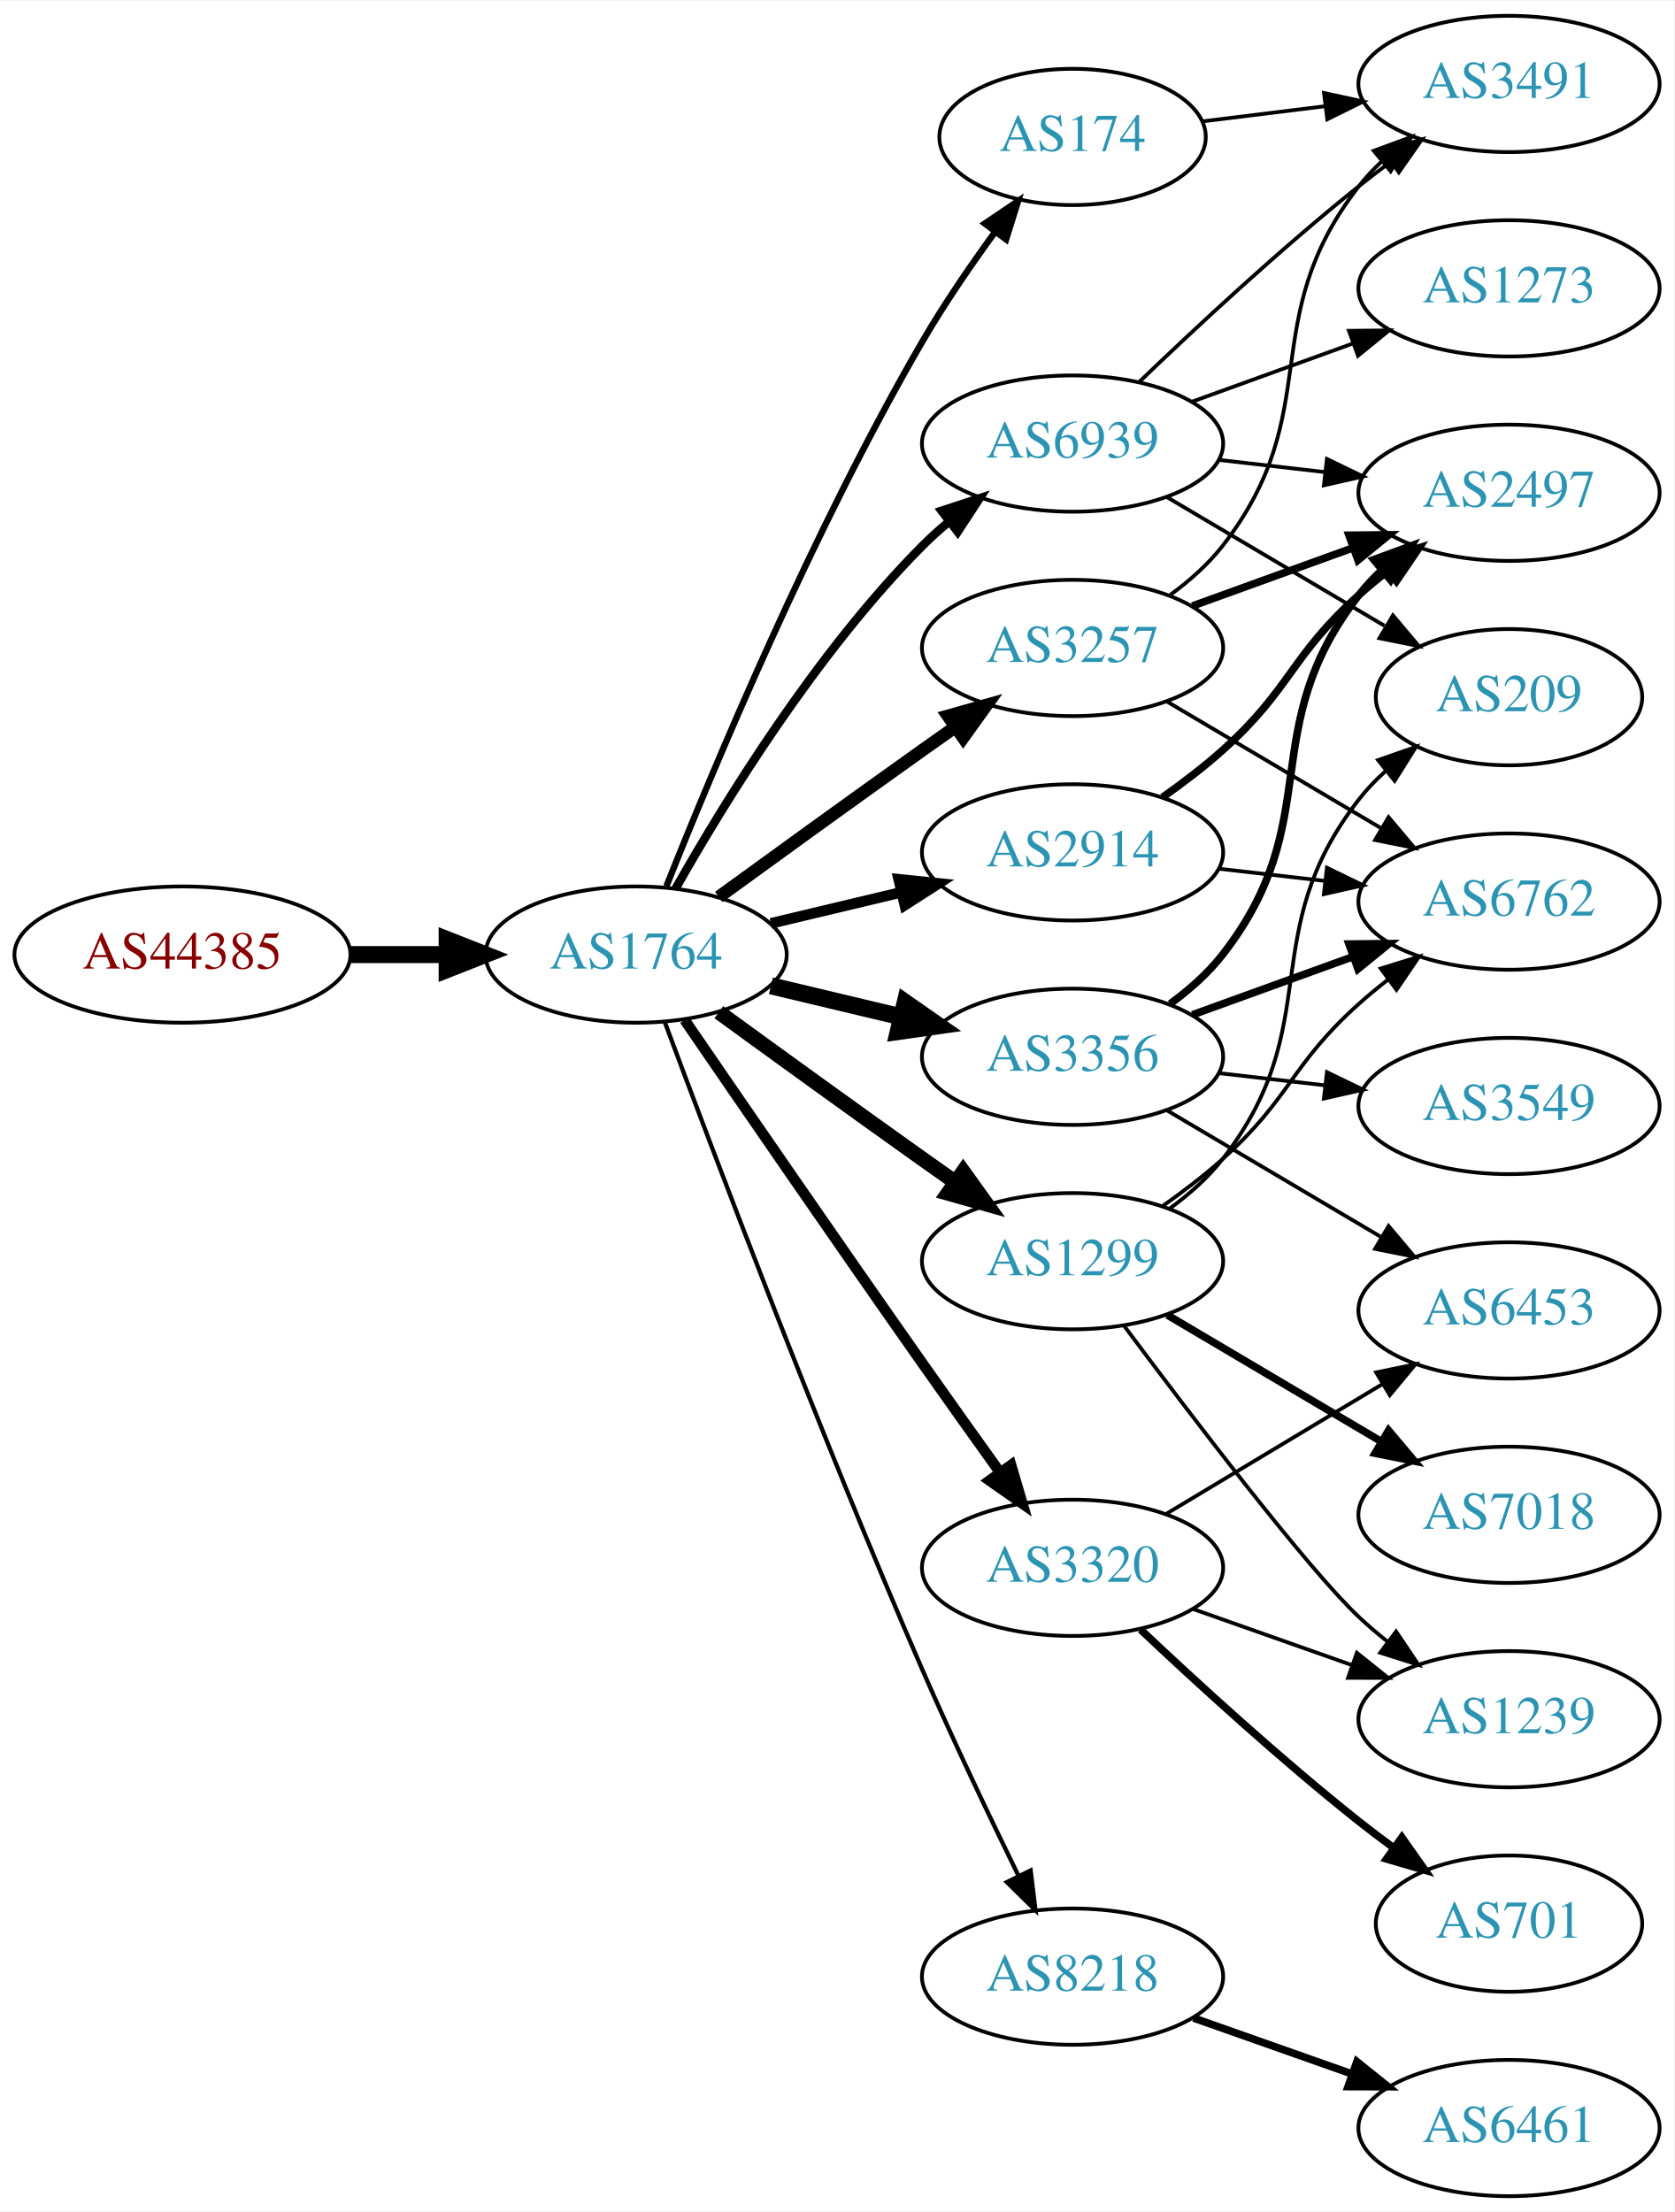
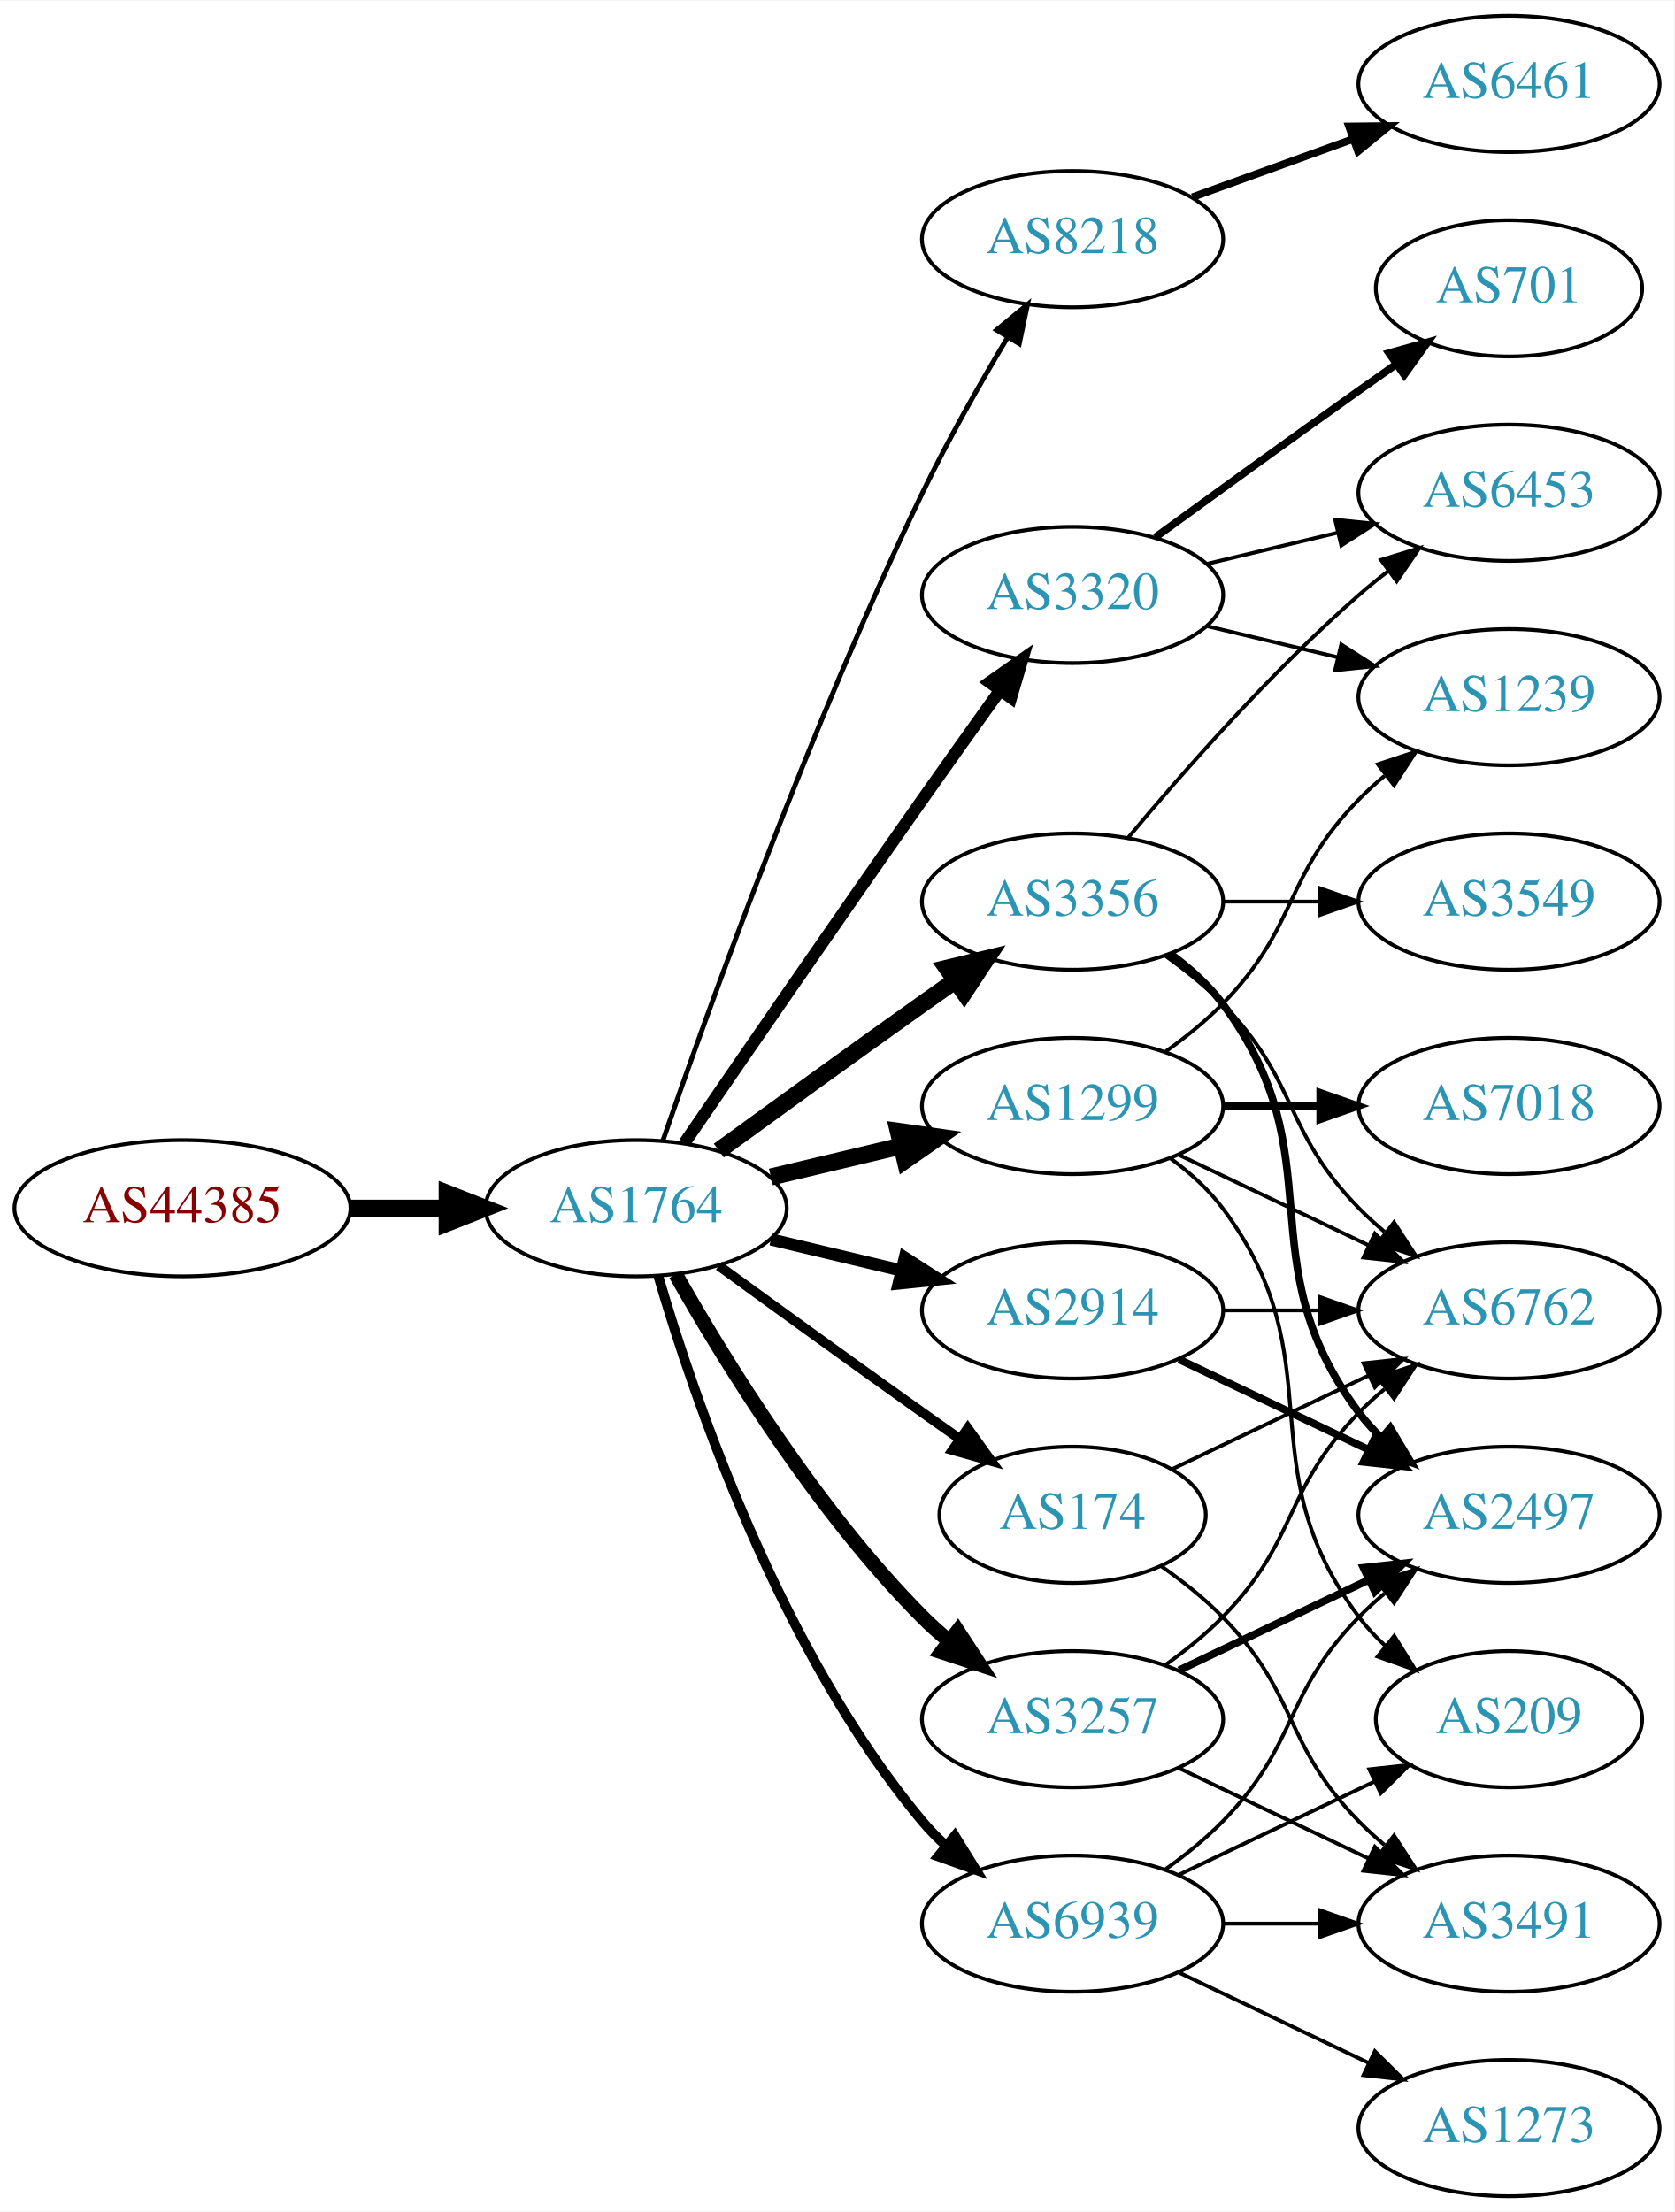
<svg xmlns="http://www.w3.org/2000/svg" xmlns:xlink="http://www.w3.org/1999/xlink" width="442pt" height="584pt" viewBox="0.00 0.00 442.27 584.00">
  <g id="graph0" class="graph" transform="scale(1 1) rotate(0) translate(4 580)">
    <polygon fill="white" stroke="none" points="-4,4 -4,-580 438.271,-580 438.271,4 -4,4" />
    <g id="node1" class="node">
      <g id="a_node1">
        <a xlink:href="/asn/44385" xlink:title="AS44385 ~ NA-NET Communications GmbH [AT]">
-           <ellipse fill="#ffffff" stroke="black" cx="44.196" cy="-328" rx="44.393" ry="18" />
-           <text text-anchor="middle" x="44.196" y="-324.3" font-family="Times,serif" font-size="14.00" fill="#880000">AS44385</text>
+           <ellipse fill="#ffffff" stroke="black" cx="44.196" cy="-261" rx="44.393" ry="18" />
+           <text text-anchor="middle" x="44.196" y="-257.3" font-family="Times,serif" font-size="14.00" fill="#880000">AS44385</text>
        </a>
      </g>
    </g>
    <g id="node2" class="node">
      <g id="a_node2">
        <a xlink:href="/asn/1764" xlink:title="AS1764 ~ NEXTLAYER-AS [AT]">
-           <ellipse fill="#ffffff" stroke="black" cx="164.039" cy="-328" rx="39.794" ry="18" />
-           <text text-anchor="middle" x="164.039" y="-324.3" font-family="Times,serif" font-size="14.00" fill="#2c94b3">AS1764</text>
+           <ellipse fill="#ffffff" stroke="black" cx="164.039" cy="-261" rx="39.794" ry="18" />
+           <text text-anchor="middle" x="164.039" y="-257.3" font-family="Times,serif" font-size="14.00" fill="#2c94b3">AS1764</text>
        </a>
      </g>
    </g>
    <g id="edge1" class="edge">
-       <path fill="none" stroke="black" stroke-width="4.5" d="M88.407,-328C96.72,-328 105.482,-328 113.965,-328" />
-       <polygon fill="black" stroke="black" stroke-width="4.5" points="114.123,-331.938 124.123,-328 114.123,-324.063 114.123,-331.938" />
+       <path fill="none" stroke="black" stroke-width="4.5" d="M88.407,-261C96.72,-261 105.482,-261 113.965,-261" />
+       <polygon fill="black" stroke="black" stroke-width="4.5" points="114.123,-264.938 124.123,-261 114.123,-257.063 114.123,-264.938" />
    </g>
    <g id="node3" class="node">
      <g id="a_node3">
-         <a xlink:href="/asn/174" xlink:title="AS174 ~ Cogent Communications [US]">
-           <ellipse fill="#ffffff" stroke="black" cx="279.332" cy="-544" rx="35.194" ry="18" />
-           <text text-anchor="middle" x="279.332" y="-540.3" font-family="Times,serif" font-size="14.00" fill="#2c94b3">AS174</text>
+         <a xlink:href="/asn/8218" xlink:title="AS8218 ~ legacy Neotelecoms [FR]">
+           <ellipse fill="#ffffff" stroke="black" cx="279.332" cy="-517" rx="39.794" ry="18" />
+           <text text-anchor="middle" x="279.332" y="-513.3" font-family="Times,serif" font-size="14.00" fill="#2c94b3">AS8218</text>
        </a>
      </g>
    </g>
    <g id="edge2" class="edge">
-       <path fill="none" stroke="black" stroke-width="1.688" d="M172.042,-346.051C184.169,-376.57 210.587,-439.933 239.685,-490 245.392,-499.819 252.43,-510.078 258.929,-518.984" />
-       <polygon fill="black" stroke="black" stroke-width="1.688" points="256.155,-521.119 264.934,-527.05 261.77,-516.938 256.155,-521.119" />
+       <path fill="none" stroke="black" stroke-width="1.286" d="M171.09,-278.828C182.833,-312.792 210.166,-388.839 239.685,-450 246.383,-463.877 254.841,-478.775 262.136,-490.991" />
+       <polygon fill="black" stroke="black" stroke-width="1.286" points="259.265,-493.007 267.439,-499.748 265.253,-489.381 259.265,-493.007" />
    </g>
    <g id="node4" class="node">
      <g id="a_node4">
-         <a xlink:href="/asn/2914" xlink:title="AS2914 ~ NTT America, Inc. [US]">
-           <ellipse fill="#ffffff" stroke="black" cx="279.332" cy="-355" rx="39.794" ry="18" />
-           <text text-anchor="middle" x="279.332" y="-351.3" font-family="Times,serif" font-size="14.00" fill="#2c94b3">AS2914</text>
+         <a xlink:href="/asn/1299" xlink:title="AS1299 ~ Telia Carrier [EU]">
+           <ellipse fill="#ffffff" stroke="black" cx="279.332" cy="-288" rx="39.794" ry="18" />
+           <text text-anchor="middle" x="279.332" y="-284.3" font-family="Times,serif" font-size="14.00" fill="#2c94b3">AS1299</text>
        </a>
      </g>
    </g>
    <g id="edge3" class="edge">
-       <path fill="none" stroke="black" stroke-width="2.812" d="M199.646,-336.248C210.517,-338.838 222.671,-341.735 234.114,-344.462" />
-       <polygon fill="black" stroke="black" stroke-width="2.812" points="233.397,-347.889 243.936,-346.803 235.02,-341.08 233.397,-347.889" />
+       <path fill="none" stroke="black" stroke-width="4.5" d="M199.646,-269.248C210.517,-271.838 222.671,-274.735 234.114,-277.462" />
+       <polygon fill="black" stroke="black" stroke-width="4.5" points="233.296,-281.315 243.936,-279.803 235.122,-273.654 233.296,-281.315" />
    </g>
    <g id="node5" class="node">
      <g id="a_node5">
-         <a xlink:href="/asn/3257" xlink:title="AS3257 ~ GTT [DE]">
-           <ellipse fill="#ffffff" stroke="black" cx="279.332" cy="-409" rx="39.794" ry="18" />
-           <text text-anchor="middle" x="279.332" y="-405.3" font-family="Times,serif" font-size="14.00" fill="#2c94b3">AS3257</text>
+         <a xlink:href="/asn/3356" xlink:title="AS3356 ~ Level 3 Parent, LLC [US]">
+           <ellipse fill="#ffffff" stroke="black" cx="279.332" cy="-342" rx="39.794" ry="18" />
+           <text text-anchor="middle" x="279.332" y="-338.3" font-family="Times,serif" font-size="14.00" fill="#2c94b3">AS3356</text>
        </a>
      </g>
    </g>
    <g id="edge4" class="edge">
-       <path fill="none" stroke="black" stroke-width="3.375" d="M185.887,-343.222C200.821,-354.091 221.435,-369.025 239.685,-382 242.506,-384.005 245.449,-386.085 248.397,-388.159" />
-       <polygon fill="black" stroke="black" stroke-width="3.375" points="246.424,-391.05 256.621,-393.926 250.443,-385.319 246.424,-391.05" />
+       <path fill="none" stroke="black" stroke-width="4.5" d="M185.887,-276.222C200.821,-287.091 221.435,-302.025 239.685,-315 242.506,-317.005 245.449,-319.085 248.397,-321.159" />
+       <polygon fill="black" stroke="black" stroke-width="4.5" points="246.173,-324.409 256.621,-326.926 250.694,-317.961 246.173,-324.409" />
    </g>
    <g id="node6" class="node">
      <g id="a_node6">
-         <a xlink:href="/asn/1299" xlink:title="AS1299 ~ Telia Carrier [EU]">
-           <ellipse fill="#ffffff" stroke="black" cx="279.332" cy="-247" rx="39.794" ry="18" />
-           <text text-anchor="middle" x="279.332" y="-243.3" font-family="Times,serif" font-size="14.00" fill="#2c94b3">AS1299</text>
+         <a xlink:href="/asn/174" xlink:title="AS174 ~ Cogent Communications [US]">
+           <ellipse fill="#ffffff" stroke="black" cx="279.332" cy="-180" rx="35.194" ry="18" />
+           <text text-anchor="middle" x="279.332" y="-176.3" font-family="Times,serif" font-size="14.00" fill="#2c94b3">AS174</text>
        </a>
      </g>
    </g>
    <g id="edge5" class="edge">
-       <path fill="none" stroke="black" stroke-width="3.938" d="M185.887,-312.778C200.821,-301.909 221.435,-286.975 239.685,-274 242.506,-271.995 245.449,-269.915 248.397,-267.841" />
-       <polygon fill="black" stroke="black" stroke-width="3.938" points="250.443,-270.681 256.621,-262.074 246.424,-264.95 250.443,-270.681" />
+       <path fill="none" stroke="black" stroke-width="2.571" d="M185.887,-245.778C200.821,-234.909 221.435,-219.975 239.685,-207 242.895,-204.718 246.264,-202.339 249.619,-199.982" />
+       <polygon fill="black" stroke="black" stroke-width="2.571" points="251.647,-202.834 257.83,-194.23 247.631,-197.101 251.647,-202.834" />
    </g>
    <g id="node7" class="node">
      <g id="a_node7">
        <a xlink:href="/asn/3320" xlink:title="AS3320 ~ DTAG [DE]">
-           <ellipse fill="#ffffff" stroke="black" cx="279.332" cy="-166" rx="39.794" ry="18" />
-           <text text-anchor="middle" x="279.332" y="-162.3" font-family="Times,serif" font-size="14.00" fill="#2c94b3">AS3320</text>
+           <ellipse fill="#ffffff" stroke="black" cx="279.332" cy="-423" rx="39.794" ry="18" />
+           <text text-anchor="middle" x="279.332" y="-419.3" font-family="Times,serif" font-size="14.00" fill="#2c94b3">AS3320</text>
        </a>
      </g>
    </g>
    <g id="edge6" class="edge">
-       <path fill="none" stroke="black" stroke-width="2.812" d="M176.846,-310.731C191.489,-289.358 217.262,-251.88 239.685,-220 246.32,-210.567 253.67,-200.261 260.164,-191.205" />
-       <polygon fill="black" stroke="black" stroke-width="2.812" points="263.085,-193.138 266.076,-182.974 257.399,-189.054 263.085,-193.138" />
+       <path fill="none" stroke="black" stroke-width="3.214" d="M176.846,-278.269C191.489,-299.642 217.262,-337.12 239.685,-369 246.32,-378.433 253.67,-388.739 260.164,-397.795" />
+       <polygon fill="black" stroke="black" stroke-width="3.214" points="257.399,-399.946 266.076,-406.026 263.085,-395.862 257.399,-399.946" />
    </g>
    <g id="node8" class="node">
      <g id="a_node8">
-         <a xlink:href="/asn/3356" xlink:title="AS3356 ~ Level 3 Parent, LLC [US]">
-           <ellipse fill="#ffffff" stroke="black" cx="279.332" cy="-301" rx="39.794" ry="18" />
-           <text text-anchor="middle" x="279.332" y="-297.3" font-family="Times,serif" font-size="14.00" fill="#2c94b3">AS3356</text>
+         <a xlink:href="/asn/3257" xlink:title="AS3257 ~ GTT [DE]">
+           <ellipse fill="#ffffff" stroke="black" cx="279.332" cy="-126" rx="39.794" ry="18" />
+           <text text-anchor="middle" x="279.332" y="-122.3" font-family="Times,serif" font-size="14.00" fill="#2c94b3">AS3257</text>
        </a>
      </g>
    </g>
    <g id="edge7" class="edge">
-       <path fill="none" stroke="black" stroke-width="4.5" d="M199.646,-319.752C210.517,-317.162 222.671,-314.265 234.114,-311.538" />
-       <polygon fill="black" stroke="black" stroke-width="4.5" points="235.122,-315.346 243.936,-309.197 233.296,-307.685 235.122,-315.346" />
+       <path fill="none" stroke="black" stroke-width="3.857" d="M174.498,-243.51C187.28,-220.904 211.712,-181.114 239.685,-153 241.796,-150.879 244.092,-148.812 246.477,-146.829" />
+       <polygon fill="black" stroke="black" stroke-width="3.857" points="248.993,-149.31 254.793,-140.444 244.73,-143.758 248.993,-149.31" />
    </g>
    <g id="node9" class="node">
      <g id="a_node9">
-         <a xlink:href="/asn/8218" xlink:title="AS8218 ~ legacy Neotelecoms [FR]">
-           <ellipse fill="#ffffff" stroke="black" cx="279.332" cy="-58" rx="39.794" ry="18" />
-           <text text-anchor="middle" x="279.332" y="-54.3" font-family="Times,serif" font-size="14.00" fill="#2c94b3">AS8218</text>
+         <a xlink:href="/asn/2914" xlink:title="AS2914 ~ NTT America, Inc. [US]">
+           <ellipse fill="#ffffff" stroke="black" cx="279.332" cy="-234" rx="39.794" ry="18" />
+           <text text-anchor="middle" x="279.332" y="-230.3" font-family="Times,serif" font-size="14.00" fill="#2c94b3">AS2914</text>
        </a>
      </g>
    </g>
    <g id="edge8" class="edge">
-       <path fill="none" stroke="black" stroke-width="1.125" d="M171.632,-310.113C184.176,-276.364 212.644,-201.104 239.685,-139 247.669,-120.663 257.363,-100.351 265.044,-84.654" />
-       <polygon fill="black" stroke="black" stroke-width="1.125" points="268.257,-86.053 269.534,-75.536 261.976,-82.961 268.257,-86.053" />
+       <path fill="none" stroke="black" stroke-width="3.214" d="M199.646,-252.752C210.517,-250.162 222.671,-247.265 234.114,-244.538" />
+       <polygon fill="black" stroke="black" stroke-width="3.214" points="235.02,-247.92 243.936,-242.197 233.397,-241.111 235.02,-247.92" />
    </g>
    <g id="node10" class="node">
      <g id="a_node10">
        <a xlink:href="/asn/6939" xlink:title="AS6939 ~ Hurricane Electric LLC [US]">
-           <ellipse fill="#ffffff" stroke="black" cx="279.332" cy="-463" rx="39.794" ry="18" />
-           <text text-anchor="middle" x="279.332" y="-459.3" font-family="Times,serif" font-size="14.00" fill="#2c94b3">AS6939</text>
+           <ellipse fill="#ffffff" stroke="black" cx="279.332" cy="-72" rx="39.794" ry="18" />
+           <text text-anchor="middle" x="279.332" y="-68.3" font-family="Times,serif" font-size="14.00" fill="#2c94b3">AS6939</text>
        </a>
      </g>
    </g>
    <g id="edge9" class="edge">
-       <path fill="none" stroke="black" stroke-width="2.25" d="M174.498,-345.49C187.28,-368.096 211.712,-407.886 239.685,-436 241.796,-438.121 244.092,-440.188 246.477,-442.171" />
-       <polygon fill="black" stroke="black" stroke-width="2.25" points="244.73,-445.242 254.793,-448.556 248.993,-439.69 244.73,-445.242" />
+       <path fill="none" stroke="black" stroke-width="2.571" d="M169.913,-242.998C179.227,-211.156 202.043,-144.019 239.685,-99 241.555,-96.763 243.654,-94.626 245.88,-92.604" />
+       <polygon fill="black" stroke="black" stroke-width="2.571" points="248.227,-95.207 253.799,-86.196 243.823,-89.766 248.227,-95.207" />
    </g>
    <g id="node11" class="node">
      <g id="a_node11">
-         <a xlink:href="/asn/3491" xlink:title="AS3491 ~ PCCW Global, Inc. [US]">
+         <a xlink:href="/asn/6461" xlink:title="AS6461 ~ Zayo Bandwidth [US]">
          <ellipse fill="#ffffff" stroke="black" cx="394.625" cy="-558" rx="39.794" ry="18" />
-           <text text-anchor="middle" x="394.625" y="-554.3" font-family="Times,serif" font-size="14.00" fill="#2c94b3">AS3491</text>
+           <text text-anchor="middle" x="394.625" y="-554.3" font-family="Times,serif" font-size="14.00" fill="#2c94b3">AS6461</text>
        </a>
      </g>
    </g>
    <g id="edge10" class="edge">
-       <path fill="none" stroke="black" d="M313.71,-548.125C323.801,-549.372 335.084,-550.766 345.919,-552.105" />
-       <polygon fill="black" stroke="black" points="345.762,-555.612 356.116,-553.365 346.621,-548.665 345.762,-555.612" />
-     </g>
-     <g id="node12" class="node">
-       <g id="a_node12">
-         <a xlink:href="/asn/2497" xlink:title="AS2497 ~ Internet Initiative Japan Inc. [JP]">
-           <ellipse fill="#ffffff" stroke="black" cx="394.625" cy="-450" rx="39.794" ry="18" />
-           <text text-anchor="middle" x="394.625" y="-446.3" font-family="Times,serif" font-size="14.00" fill="#2c94b3">AS2497</text>
-         </a>
-       </g>
-     </g>
-     <g id="edge25" class="edge">
-       <path fill="none" stroke="black" stroke-width="2" d="M303.096,-369.546C308.495,-373.359 314.099,-377.633 318.978,-382 337.048,-398.172 336.908,-406.828 354.978,-423 357.418,-425.183 360.038,-427.344 362.724,-429.435" />
-       <polygon fill="black" stroke="black" stroke-width="2" points="360.739,-432.32 370.86,-435.454 364.903,-426.693 360.739,-432.32" />
+       <path fill="none" stroke="black" stroke-width="2" d="M310.99,-528.095C323.963,-532.79 339.256,-538.324 353.137,-543.348" />
+       <polygon fill="black" stroke="black" stroke-width="2" points="352.347,-546.784 362.941,-546.896 354.729,-540.202 352.347,-546.784" />
    </g>
    <g id="node13" class="node">
      <g id="a_node13">
        <a xlink:href="/asn/6762" xlink:title="AS6762 ~ TELECOM ITALIA SPARKLE S.p.A. [IT]">
-           <ellipse fill="#ffffff" stroke="black" cx="394.625" cy="-342" rx="39.794" ry="18" />
-           <text text-anchor="middle" x="394.625" y="-338.3" font-family="Times,serif" font-size="14.00" fill="#2c94b3">AS6762</text>
-         </a>
-       </g>
-     </g>
-     <g id="edge26" class="edge">
-       <path fill="none" stroke="black" d="M318.057,-350.671C327.038,-349.641 336.737,-348.528 346.094,-347.454" />
-       <polygon fill="black" stroke="black" points="346.529,-350.927 356.064,-346.31 345.731,-343.973 346.529,-350.927" />
-     </g>
-     <g id="edge13" class="edge">
-       <path fill="none" stroke="black" d="M305.114,-422.995C310.198,-426.719 315.156,-431.092 318.978,-436 346.719,-471.625 327.237,-495.375 354.978,-531 356.77,-533.301 358.811,-535.484 360.998,-537.538" />
-       <polygon fill="black" stroke="black" points="358.9,-540.344 368.842,-544.005 363.353,-534.943 358.9,-540.344" />
+           <ellipse fill="#ffffff" stroke="black" cx="394.625" cy="-234" rx="39.794" ry="18" />
+           <text text-anchor="middle" x="394.625" y="-230.3" font-family="Times,serif" font-size="14.00" fill="#2c94b3">AS6762</text>
+         </a>
+       </g>
+     </g>
+     <g id="edge18" class="edge">
+       <path fill="none" stroke="black" d="M307.468,-275.066C322.462,-267.919 341.283,-258.948 357.506,-251.215" />
+       <polygon fill="black" stroke="black" points="359.188,-254.291 366.71,-246.829 356.177,-247.972 359.188,-254.291" />
+     </g>
+     <g id="node17" class="node">
+       <g id="a_node17">
+         <a xlink:href="/asn/7018" xlink:title="AS7018 ~ AT&amp;T Services, Inc. [US]">
+           <ellipse fill="#ffffff" stroke="black" cx="394.625" cy="-288" rx="39.794" ry="18" />
+           <text text-anchor="middle" x="394.625" y="-284.3" font-family="Times,serif" font-size="14.00" fill="#2c94b3">AS7018</text>
+         </a>
+       </g>
+     </g>
+     <g id="edge19" class="edge">
+       <path fill="none" stroke="black" stroke-width="2" d="M319.004,-288C327.207,-288 335.971,-288 344.503,-288" />
+       <polygon fill="black" stroke="black" stroke-width="2" points="344.742,-291.5 354.742,-288 344.742,-284.5 344.742,-291.5" />
+     </g>
+     <g id="node18" class="node">
+       <g id="a_node18">
+         <a xlink:href="/asn/1239" xlink:title="AS1239 ~ Sprint [US]">
+           <ellipse fill="#ffffff" stroke="black" cx="394.625" cy="-396" rx="39.794" ry="18" />
+           <text text-anchor="middle" x="394.625" y="-392.3" font-family="Times,serif" font-size="14.00" fill="#2c94b3">AS1239</text>
+         </a>
+       </g>
+     </g>
+     <g id="edge20" class="edge">
+       <path fill="none" stroke="black" d="M303.926,-302.389C309.182,-306.148 314.513,-310.437 318.978,-315 339.151,-335.617 334.806,-348.383 354.978,-369 357.071,-371.139 359.354,-373.218 361.731,-375.21" />
+       <polygon fill="black" stroke="black" points="359.974,-378.275 370.031,-381.611 364.249,-372.732 359.974,-378.275" />
+     </g>
+     <g id="node19" class="node">
+       <g id="a_node19">
+         <a xlink:href="/asn/209" xlink:title="AS209 ~ CenturyLink Communications, LLC [US]">
+           <ellipse fill="#ffffff" stroke="black" cx="394.625" cy="-126" rx="35.194" ry="18" />
+           <text text-anchor="middle" x="394.625" y="-122.3" font-family="Times,serif" font-size="14.00" fill="#2c94b3">AS209</text>
+         </a>
+       </g>
+     </g>
+     <g id="edge21" class="edge">
+       <path fill="none" stroke="black" d="M305.262,-274.118C310.338,-270.389 315.256,-265.984 318.978,-261 349.249,-220.458 324.707,-193.542 354.978,-153 356.986,-150.311 359.342,-147.791 361.883,-145.454" />
+       <polygon fill="black" stroke="black" points="364.297,-148.004 369.898,-139.011 359.912,-142.548 364.297,-148.004" />
+     </g>
+     <g id="node12" class="node">
+       <g id="a_node12">
+         <a xlink:href="/asn/6453" xlink:title="AS6453 ~ TATA COMMUNICATIONS (AMERICA) INC [US]">
+           <ellipse fill="#ffffff" stroke="black" cx="394.625" cy="-450" rx="39.794" ry="18" />
+           <text text-anchor="middle" x="394.625" y="-446.3" font-family="Times,serif" font-size="14.00" fill="#2c94b3">AS6453</text>
+         </a>
+       </g>
    </g>
    <g id="edge11" class="edge">
-       <path fill="none" stroke="black" stroke-width="2" d="M310.99,-420.095C323.963,-424.79 339.256,-430.324 353.137,-435.348" />
-       <polygon fill="black" stroke="black" stroke-width="2" points="352.347,-438.784 362.941,-438.896 354.729,-432.202 352.347,-438.784" />
+       <path fill="none" stroke="black" d="M293.962,-358.817C308.244,-375.929 331.791,-402.745 354.978,-423 357.444,-425.154 360.082,-427.294 362.78,-429.372" />
+       <polygon fill="black" stroke="black" points="360.805,-432.264 370.934,-435.37 364.953,-426.625 360.805,-432.264" />
    </g>
    <g id="edge12" class="edge">
-       <path fill="none" stroke="black" d="M304.358,-394.791C320.73,-385.109 342.618,-372.165 360.622,-361.518" />
-       <polygon fill="black" stroke="black" points="362.807,-364.292 369.633,-356.188 359.244,-358.266 362.807,-364.292" />
-     </g>
-     <g id="edge14" class="edge">
-       <path fill="none" stroke="black" d="M303.096,-261.546C308.495,-265.359 314.099,-269.633 318.978,-274 337.048,-290.172 336.908,-298.828 354.978,-315 357.418,-317.183 360.038,-319.344 362.724,-321.435" />
-       <polygon fill="black" stroke="black" points="360.739,-324.32 370.86,-327.454 364.903,-318.693 360.739,-324.32" />
+       <path fill="none" stroke="black" d="M303.926,-327.611C309.182,-323.852 314.513,-319.563 318.978,-315 339.151,-294.383 334.806,-281.617 354.978,-261 357.071,-258.861 359.354,-256.782 361.731,-254.79" />
+       <polygon fill="black" stroke="black" points="364.249,-257.268 370.031,-248.389 359.974,-251.725 364.249,-257.268" />
    </g>
    <g id="node14" class="node">
      <g id="a_node14">
-         <a xlink:href="/asn/1239" xlink:title="AS1239 ~ Sprint [US]">
-           <ellipse fill="#ffffff" stroke="black" cx="394.625" cy="-126" rx="39.794" ry="18" />
-           <text text-anchor="middle" x="394.625" y="-122.3" font-family="Times,serif" font-size="14.00" fill="#2c94b3">AS1239</text>
-         </a>
-       </g>
-     </g>
-     <g id="edge15" class="edge">
-       <path fill="none" stroke="black" d="M292.841,-230.071C310.31,-206.644 341.392,-165.778 354.978,-153 357.363,-150.757 359.946,-148.556 362.607,-146.438" />
-       <polygon fill="black" stroke="black" points="364.796,-149.171 370.705,-140.377 360.602,-143.567 364.796,-149.171" />
+         <a xlink:href="/asn/3549" xlink:title="AS3549 ~ Level 3 Parent, LLC [US]">
+           <ellipse fill="#ffffff" stroke="black" cx="394.625" cy="-342" rx="39.794" ry="18" />
+           <text text-anchor="middle" x="394.625" y="-338.3" font-family="Times,serif" font-size="14.00" fill="#2c94b3">AS3549</text>
+         </a>
+       </g>
+     </g>
+     <g id="edge13" class="edge">
+       <path fill="none" stroke="black" d="M319.004,-342C327.207,-342 335.971,-342 344.503,-342" />
+       <polygon fill="black" stroke="black" points="344.742,-345.5 354.742,-342 344.742,-338.5 344.742,-345.5" />
    </g>
    <g id="node15" class="node">
      <g id="a_node15">
-         <a xlink:href="/asn/7018" xlink:title="AS7018 ~ AT&amp;T Services, Inc. [US]">
+         <a xlink:href="/asn/2497" xlink:title="AS2497 ~ Internet Initiative Japan Inc. [JP]">
          <ellipse fill="#ffffff" stroke="black" cx="394.625" cy="-180" rx="39.794" ry="18" />
-           <text text-anchor="middle" x="394.625" y="-176.3" font-family="Times,serif" font-size="14.00" fill="#2c94b3">AS7018</text>
-         </a>
-       </g>
-     </g>
-     <g id="edge16" class="edge">
-       <path fill="none" stroke="black" stroke-width="2" d="M304.358,-232.791C320.73,-223.109 342.618,-210.165 360.622,-199.518" />
-       <polygon fill="black" stroke="black" stroke-width="2" points="362.807,-202.292 369.633,-194.188 359.244,-196.266 362.807,-202.292" />
+           <text text-anchor="middle" x="394.625" y="-176.3" font-family="Times,serif" font-size="14.00" fill="#2c94b3">AS2497</text>
+         </a>
+       </g>
+     </g>
+     <g id="edge14" class="edge">
+       <path fill="none" stroke="black" stroke-width="2" d="M305.262,-328.118C310.338,-324.389 315.256,-319.984 318.978,-315 349.249,-274.458 324.707,-247.542 354.978,-207 356.723,-204.664 358.73,-202.455 360.893,-200.383" />
+       <polygon fill="black" stroke="black" stroke-width="2" points="363.253,-202.973 368.694,-193.882 358.771,-197.595 363.253,-202.973" />
+     </g>
+     <g id="edge23" class="edge">
+       <path fill="none" stroke="black" d="M305.757,-192.119C321.059,-199.413 340.783,-208.814 357.665,-216.86" />
+       <polygon fill="black" stroke="black" points="356.172,-220.026 366.705,-221.169 359.184,-213.707 356.172,-220.026" />
    </g>
    <g id="node16" class="node">
      <g id="a_node16">
-         <a xlink:href="/asn/209" xlink:title="AS209 ~ CenturyLink Communications, LLC [US]">
-           <ellipse fill="#ffffff" stroke="black" cx="394.625" cy="-396" rx="35.194" ry="18" />
-           <text text-anchor="middle" x="394.625" y="-392.3" font-family="Times,serif" font-size="14.00" fill="#2c94b3">AS209</text>
-         </a>
-       </g>
-     </g>
-     <g id="edge17" class="edge">
-       <path fill="none" stroke="black" d="M305.114,-260.995C310.198,-264.719 315.156,-269.092 318.978,-274 346.719,-309.625 327.237,-333.375 354.978,-369 357.04,-371.648 359.432,-374.14 361.997,-376.458" />
-       <polygon fill="black" stroke="black" points="360.046,-379.379 370.048,-382.875 364.409,-373.905 360.046,-379.379" />
-     </g>
-     <g id="edge18" class="edge">
-       <path fill="none" stroke="black" d="M311.289,-155.07C324.153,-150.528 339.259,-145.195 352.995,-140.345" />
-       <polygon fill="black" stroke="black" points="354.44,-143.547 362.704,-136.917 352.109,-136.946 354.44,-143.547" />
-     </g>
-     <g id="node17" class="node">
-       <g id="a_node17">
-         <a xlink:href="/asn/701" xlink:title="AS701 ~ UUNET [US]">
-           <ellipse fill="#ffffff" stroke="black" cx="394.625" cy="-72" rx="35.194" ry="18" />
-           <text text-anchor="middle" x="394.625" y="-68.3" font-family="Times,serif" font-size="14.00" fill="#2c94b3">AS701</text>
-         </a>
-       </g>
-     </g>
-     <g id="edge19" class="edge">
-       <path fill="none" stroke="black" stroke-width="2" d="M297.307,-149.68C312.109,-135.716 334.378,-115.342 354.978,-99 357.908,-96.676 361.022,-94.322 364.163,-92.022" />
-       <polygon fill="black" stroke="black" stroke-width="2" points="366.324,-94.779 372.427,-86.119 362.255,-89.083 366.324,-94.779" />
-     </g>
-     <g id="node18" class="node">
-       <g id="a_node18">
-         <a xlink:href="/asn/6453" xlink:title="AS6453 ~ TATA COMMUNICATIONS (AMERICA) INC [US]">
-           <ellipse fill="#ffffff" stroke="black" cx="394.625" cy="-234" rx="39.794" ry="18" />
-           <text text-anchor="middle" x="394.625" y="-230.3" font-family="Times,serif" font-size="14.00" fill="#2c94b3">AS6453</text>
-         </a>
-       </g>
-     </g>
-     <g id="edge20" class="edge">
-       <path fill="none" stroke="black" d="M304.082,-180.255C320.698,-190.229 343.094,-203.671 361.331,-214.617" />
-       <polygon fill="black" stroke="black" points="359.531,-217.618 369.906,-219.764 363.133,-211.616 359.531,-217.618" />
-     </g>
-     <g id="edge23" class="edge">
-       <path fill="none" stroke="black" stroke-width="2" d="M305.114,-314.995C310.198,-318.719 315.156,-323.092 318.978,-328 346.719,-363.625 327.237,-387.375 354.978,-423 356.77,-425.301 358.811,-427.484 360.998,-429.538" />
-       <polygon fill="black" stroke="black" stroke-width="2" points="358.9,-432.344 368.842,-436.005 363.353,-426.943 358.9,-432.344" />
+         <a xlink:href="/asn/3491" xlink:title="AS3491 ~ PCCW Global, Inc. [US]">
+           <ellipse fill="#ffffff" stroke="black" cx="394.625" cy="-72" rx="39.794" ry="18" />
+           <text text-anchor="middle" x="394.625" y="-68.3" font-family="Times,serif" font-size="14.00" fill="#2c94b3">AS3491</text>
+         </a>
+       </g>
    </g>
    <g id="edge22" class="edge">
-       <path fill="none" stroke="black" stroke-width="2" d="M310.99,-312.095C323.963,-316.79 339.256,-322.324 353.137,-327.348" />
-       <polygon fill="black" stroke="black" stroke-width="2" points="352.347,-330.784 362.941,-330.896 354.729,-324.202 352.347,-330.784" />
-     </g>
-     <g id="edge24" class="edge">
-       <path fill="none" stroke="black" d="M304.358,-286.791C320.73,-277.109 342.618,-264.165 360.622,-253.518" />
-       <polygon fill="black" stroke="black" points="362.807,-256.292 369.633,-248.188 359.244,-250.266 362.807,-256.292" />
-     </g>
-     <g id="node19" class="node">
-       <g id="a_node19">
-         <a xlink:href="/asn/3549" xlink:title="AS3549 ~ Level 3 Parent, LLC [US]">
-           <ellipse fill="#ffffff" stroke="black" cx="394.625" cy="-288" rx="39.794" ry="18" />
-           <text text-anchor="middle" x="394.625" y="-284.3" font-family="Times,serif" font-size="14.00" fill="#2c94b3">AS3549</text>
-         </a>
-       </g>
-     </g>
-     <g id="edge21" class="edge">
-       <path fill="none" stroke="black" d="M318.057,-296.671C327.038,-295.641 336.737,-294.528 346.094,-293.454" />
-       <polygon fill="black" stroke="black" points="346.529,-296.927 356.064,-292.31 345.731,-289.973 346.529,-296.927" />
+       <path fill="none" stroke="black" d="M302.714,-166.468C308.356,-162.51 314.17,-157.914 318.978,-153 339.151,-132.383 334.806,-119.617 354.978,-99 357.071,-96.861 359.354,-94.782 361.731,-92.79" />
+       <polygon fill="black" stroke="black" points="364.249,-95.268 370.031,-86.389 359.974,-89.725 364.249,-95.268" />
+     </g>
+     <g id="edge26" class="edge">
+       <path fill="none" stroke="black" d="M314.939,-431.248C325.81,-433.838 337.964,-436.735 349.407,-439.462" />
+       <polygon fill="black" stroke="black" points="348.69,-442.889 359.229,-441.803 350.313,-436.08 348.69,-442.889" />
+     </g>
+     <g id="edge25" class="edge">
+       <path fill="none" stroke="black" d="M314.939,-414.752C325.81,-412.162 337.964,-409.265 349.407,-406.538" />
+       <polygon fill="black" stroke="black" points="350.313,-409.92 359.229,-404.197 348.69,-403.111 350.313,-409.92" />
    </g>
    <g id="node20" class="node">
      <g id="a_node20">
-         <a xlink:href="/asn/6461" xlink:title="AS6461 ~ ZAYO-6461 [US]">
-           <ellipse fill="#ffffff" stroke="black" cx="394.625" cy="-18" rx="39.794" ry="18" />
-           <text text-anchor="middle" x="394.625" y="-14.3" font-family="Times,serif" font-size="14.00" fill="#2c94b3">AS6461</text>
-         </a>
-       </g>
+         <a xlink:href="/asn/701" xlink:title="AS701 ~ UUNET [US]">
+           <ellipse fill="#ffffff" stroke="black" cx="394.625" cy="-504" rx="35.194" ry="18" />
+           <text text-anchor="middle" x="394.625" y="-500.3" font-family="Times,serif" font-size="14.00" fill="#2c94b3">AS701</text>
+         </a>
+       </g>
+     </g>
+     <g id="edge24" class="edge">
+       <path fill="none" stroke="black" stroke-width="2" d="M301.18,-438.222C316.114,-449.091 336.727,-464.025 354.978,-477 358.188,-479.282 361.557,-481.661 364.912,-484.018" />
+       <polygon fill="black" stroke="black" stroke-width="2" points="362.924,-486.899 373.123,-489.77 366.94,-481.166 362.924,-486.899" />
+     </g>
+     <g id="edge16" class="edge">
+       <path fill="none" stroke="black" d="M303.926,-140.389C309.182,-144.148 314.513,-148.437 318.978,-153 339.151,-173.617 334.806,-186.383 354.978,-207 357.071,-209.139 359.354,-211.218 361.731,-213.21" />
+       <polygon fill="black" stroke="black" points="359.974,-216.275 370.031,-219.611 364.249,-210.732 359.974,-216.275" />
+     </g>
+     <g id="edge15" class="edge">
+       <path fill="none" stroke="black" stroke-width="2" d="M307.468,-138.934C322.462,-146.081 341.283,-155.052 357.506,-162.785" />
+       <polygon fill="black" stroke="black" stroke-width="2" points="356.177,-166.028 366.71,-167.171 359.188,-159.709 356.177,-166.028" />
+     </g>
+     <g id="edge17" class="edge">
+       <path fill="none" stroke="black" d="M307.468,-113.066C322.462,-105.919 341.283,-96.948 357.506,-89.215" />
+       <polygon fill="black" stroke="black" points="359.188,-92.291 366.71,-84.829 356.177,-85.972 359.188,-92.291" />
+     </g>
+     <g id="edge28" class="edge">
+       <path fill="none" stroke="black" d="M319.004,-234C327.207,-234 335.971,-234 344.503,-234" />
+       <polygon fill="black" stroke="black" points="344.742,-237.5 354.742,-234 344.742,-230.5 344.742,-237.5" />
    </g>
    <g id="edge27" class="edge">
-       <path fill="none" stroke="black" stroke-width="2" d="M311.289,-47.07C324.153,-42.528 339.259,-37.195 352.995,-32.345" />
-       <polygon fill="black" stroke="black" stroke-width="2" points="354.44,-35.547 362.704,-28.917 352.109,-28.946 354.44,-35.547" />
-     </g>
-     <g id="edge30" class="edge">
-       <path fill="none" stroke="black" d="M296.975,-479.312C311.751,-493.51 334.164,-514.363 354.978,-531 357.681,-533.161 360.546,-535.344 363.444,-537.484" />
-       <polygon fill="black" stroke="black" points="361.436,-540.35 371.599,-543.344 365.521,-534.666 361.436,-540.35" />
-     </g>
-     <g id="edge28" class="edge">
-       <path fill="none" stroke="black" d="M318.057,-458.671C327.038,-457.641 336.737,-456.528 346.094,-455.454" />
-       <polygon fill="black" stroke="black" points="346.529,-458.927 356.064,-454.31 345.731,-451.973 346.529,-458.927" />
+       <path fill="none" stroke="black" stroke-width="2" d="M307.468,-221.066C322.462,-213.919 341.283,-204.948 357.506,-197.215" />
+       <polygon fill="black" stroke="black" stroke-width="2" points="359.188,-200.291 366.71,-192.829 356.177,-193.972 359.188,-200.291" />
    </g>
    <g id="edge31" class="edge">
-       <path fill="none" stroke="black" d="M304.358,-448.791C321.062,-438.912 343.507,-425.639 361.712,-414.873" />
-       <polygon fill="black" stroke="black" points="363.966,-417.606 370.792,-409.503 360.403,-411.581 363.966,-417.606" />
+       <path fill="none" stroke="black" d="M303.926,-86.389C309.182,-90.148 314.513,-94.437 318.978,-99 339.151,-119.617 334.806,-132.383 354.978,-153 357.071,-155.139 359.354,-157.218 361.731,-159.21" />
+       <polygon fill="black" stroke="black" points="359.974,-162.275 370.031,-165.611 364.249,-156.732 359.974,-162.275" />
+     </g>
+     <g id="edge29" class="edge">
+       <path fill="none" stroke="black" d="M319.004,-72C327.207,-72 335.971,-72 344.503,-72" />
+       <polygon fill="black" stroke="black" points="344.742,-75.5 354.742,-72 344.742,-68.5 344.742,-75.5" />
+     </g>
+     <g id="edge32" class="edge">
+       <path fill="none" stroke="black" d="M307.468,-84.934C322.9,-92.29 342.385,-101.577 358.92,-109.459" />
+       <polygon fill="black" stroke="black" points="357.729,-112.768 368.262,-113.911 360.741,-106.449 357.729,-112.768" />
    </g>
    <g id="node21" class="node">
      <g id="a_node21">
        <a xlink:href="/asn/1273" xlink:title="AS1273 ~ Vodafone Group PLC [EU]">
-           <ellipse fill="#ffffff" stroke="black" cx="394.625" cy="-504" rx="39.794" ry="18" />
-           <text text-anchor="middle" x="394.625" y="-500.3" font-family="Times,serif" font-size="14.00" fill="#2c94b3">AS1273</text>
-         </a>
-       </g>
-     </g>
-     <g id="edge29" class="edge">
-       <path fill="none" stroke="black" d="M310.99,-474.095C323.963,-478.79 339.256,-484.324 353.137,-489.348" />
-       <polygon fill="black" stroke="black" points="352.347,-492.784 362.941,-492.896 354.729,-486.202 352.347,-492.784" />
+           <ellipse fill="#ffffff" stroke="black" cx="394.625" cy="-18" rx="39.794" ry="18" />
+           <text text-anchor="middle" x="394.625" y="-14.3" font-family="Times,serif" font-size="14.00" fill="#2c94b3">AS1273</text>
+         </a>
+       </g>
+     </g>
+     <g id="edge30" class="edge">
+       <path fill="none" stroke="black" d="M307.468,-59.066C322.462,-51.919 341.283,-42.948 357.506,-35.215" />
+       <polygon fill="black" stroke="black" points="359.188,-38.291 366.71,-30.829 356.177,-31.972 359.188,-38.291" />
    </g>
  </g>
</svg>
